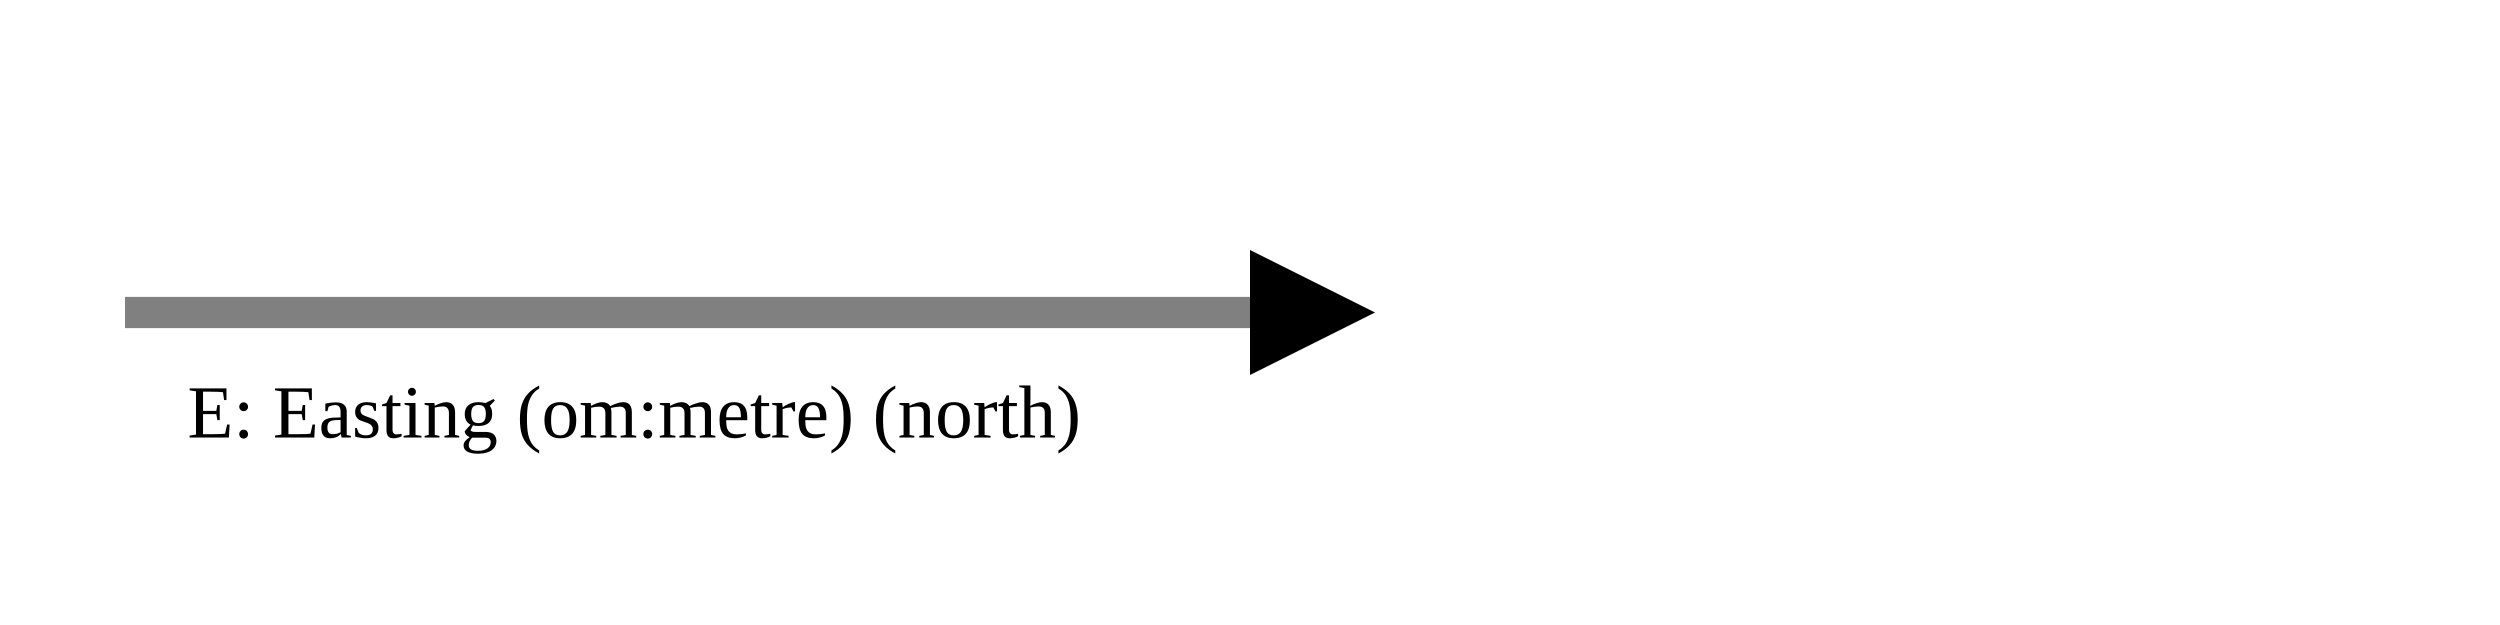
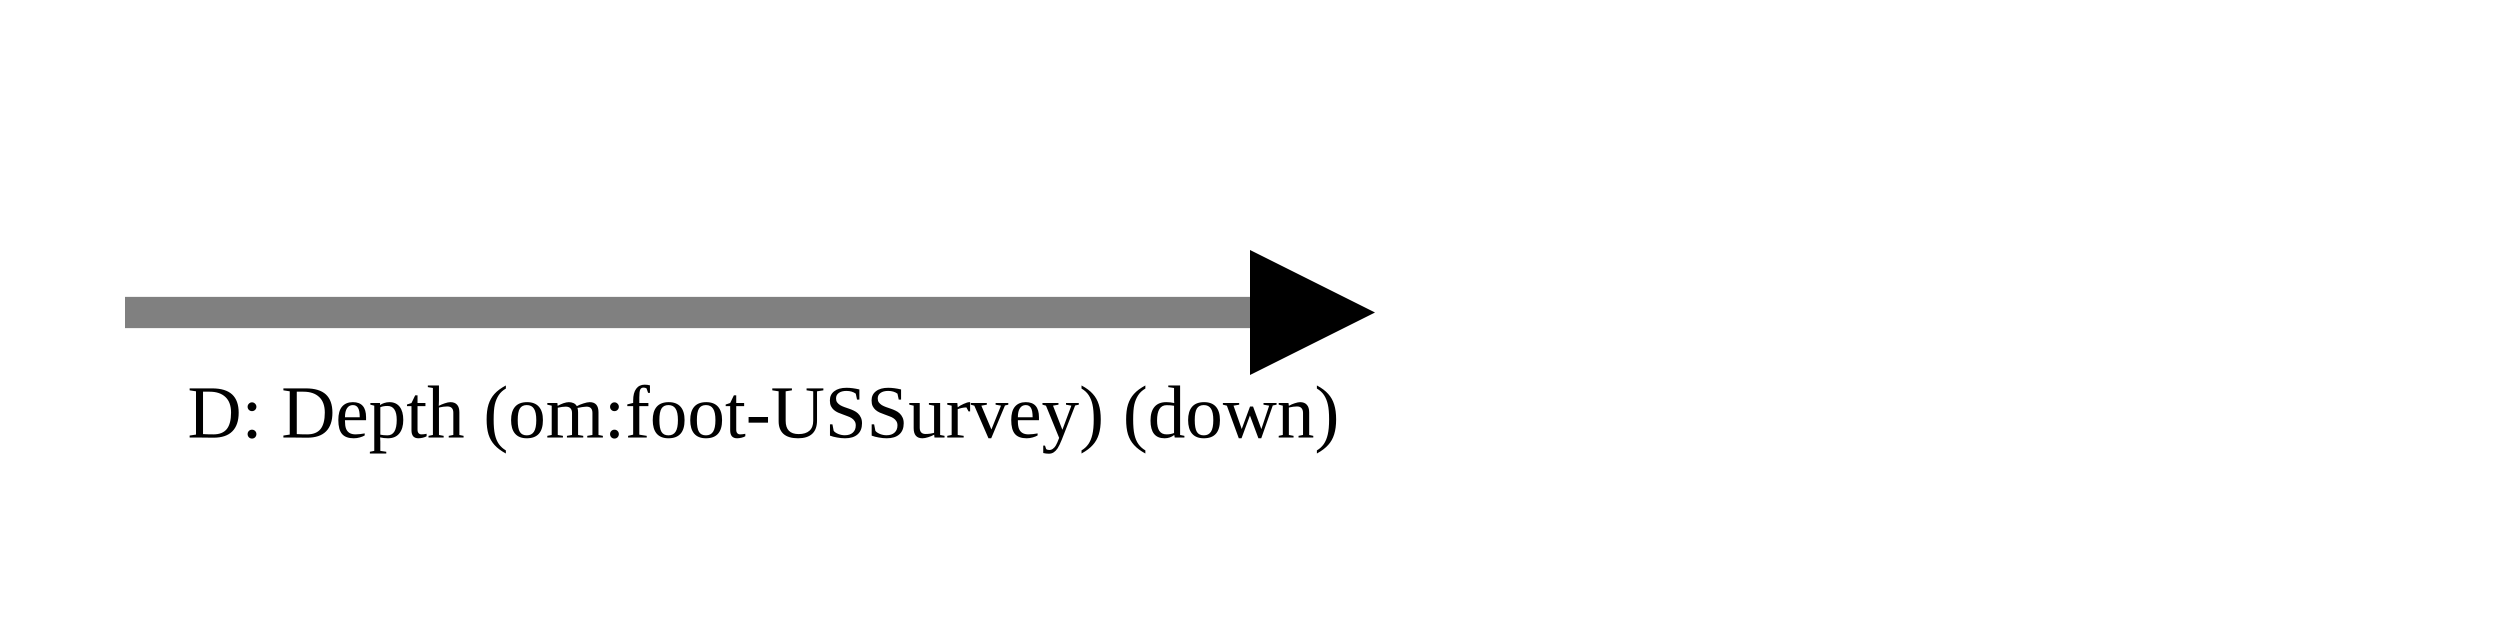
<svg xmlns="http://www.w3.org/2000/svg" version="1.1" width="400" height="100" viewbox="0 0 275 100">
  <defs>
    <marker id="arrowhead" markerWidth="10" markerHeight="7" refX="0" refY="2" orient="auto">
      <polygon points="0 0, 4 2, 0 4" />
    </marker>
  </defs>
  <line x1="20" y1="50" x2="200" y2="50" stroke="gray" stroke-width="5" marker-end="url(#arrowhead)" />
-   <text x="30" y="70" class="small">E: Easting (om:metre) (north)</text>
+   <text x="30" y="70" class="small">D: Depth (om:foot-USSurvey) (down)</text>
</svg>
